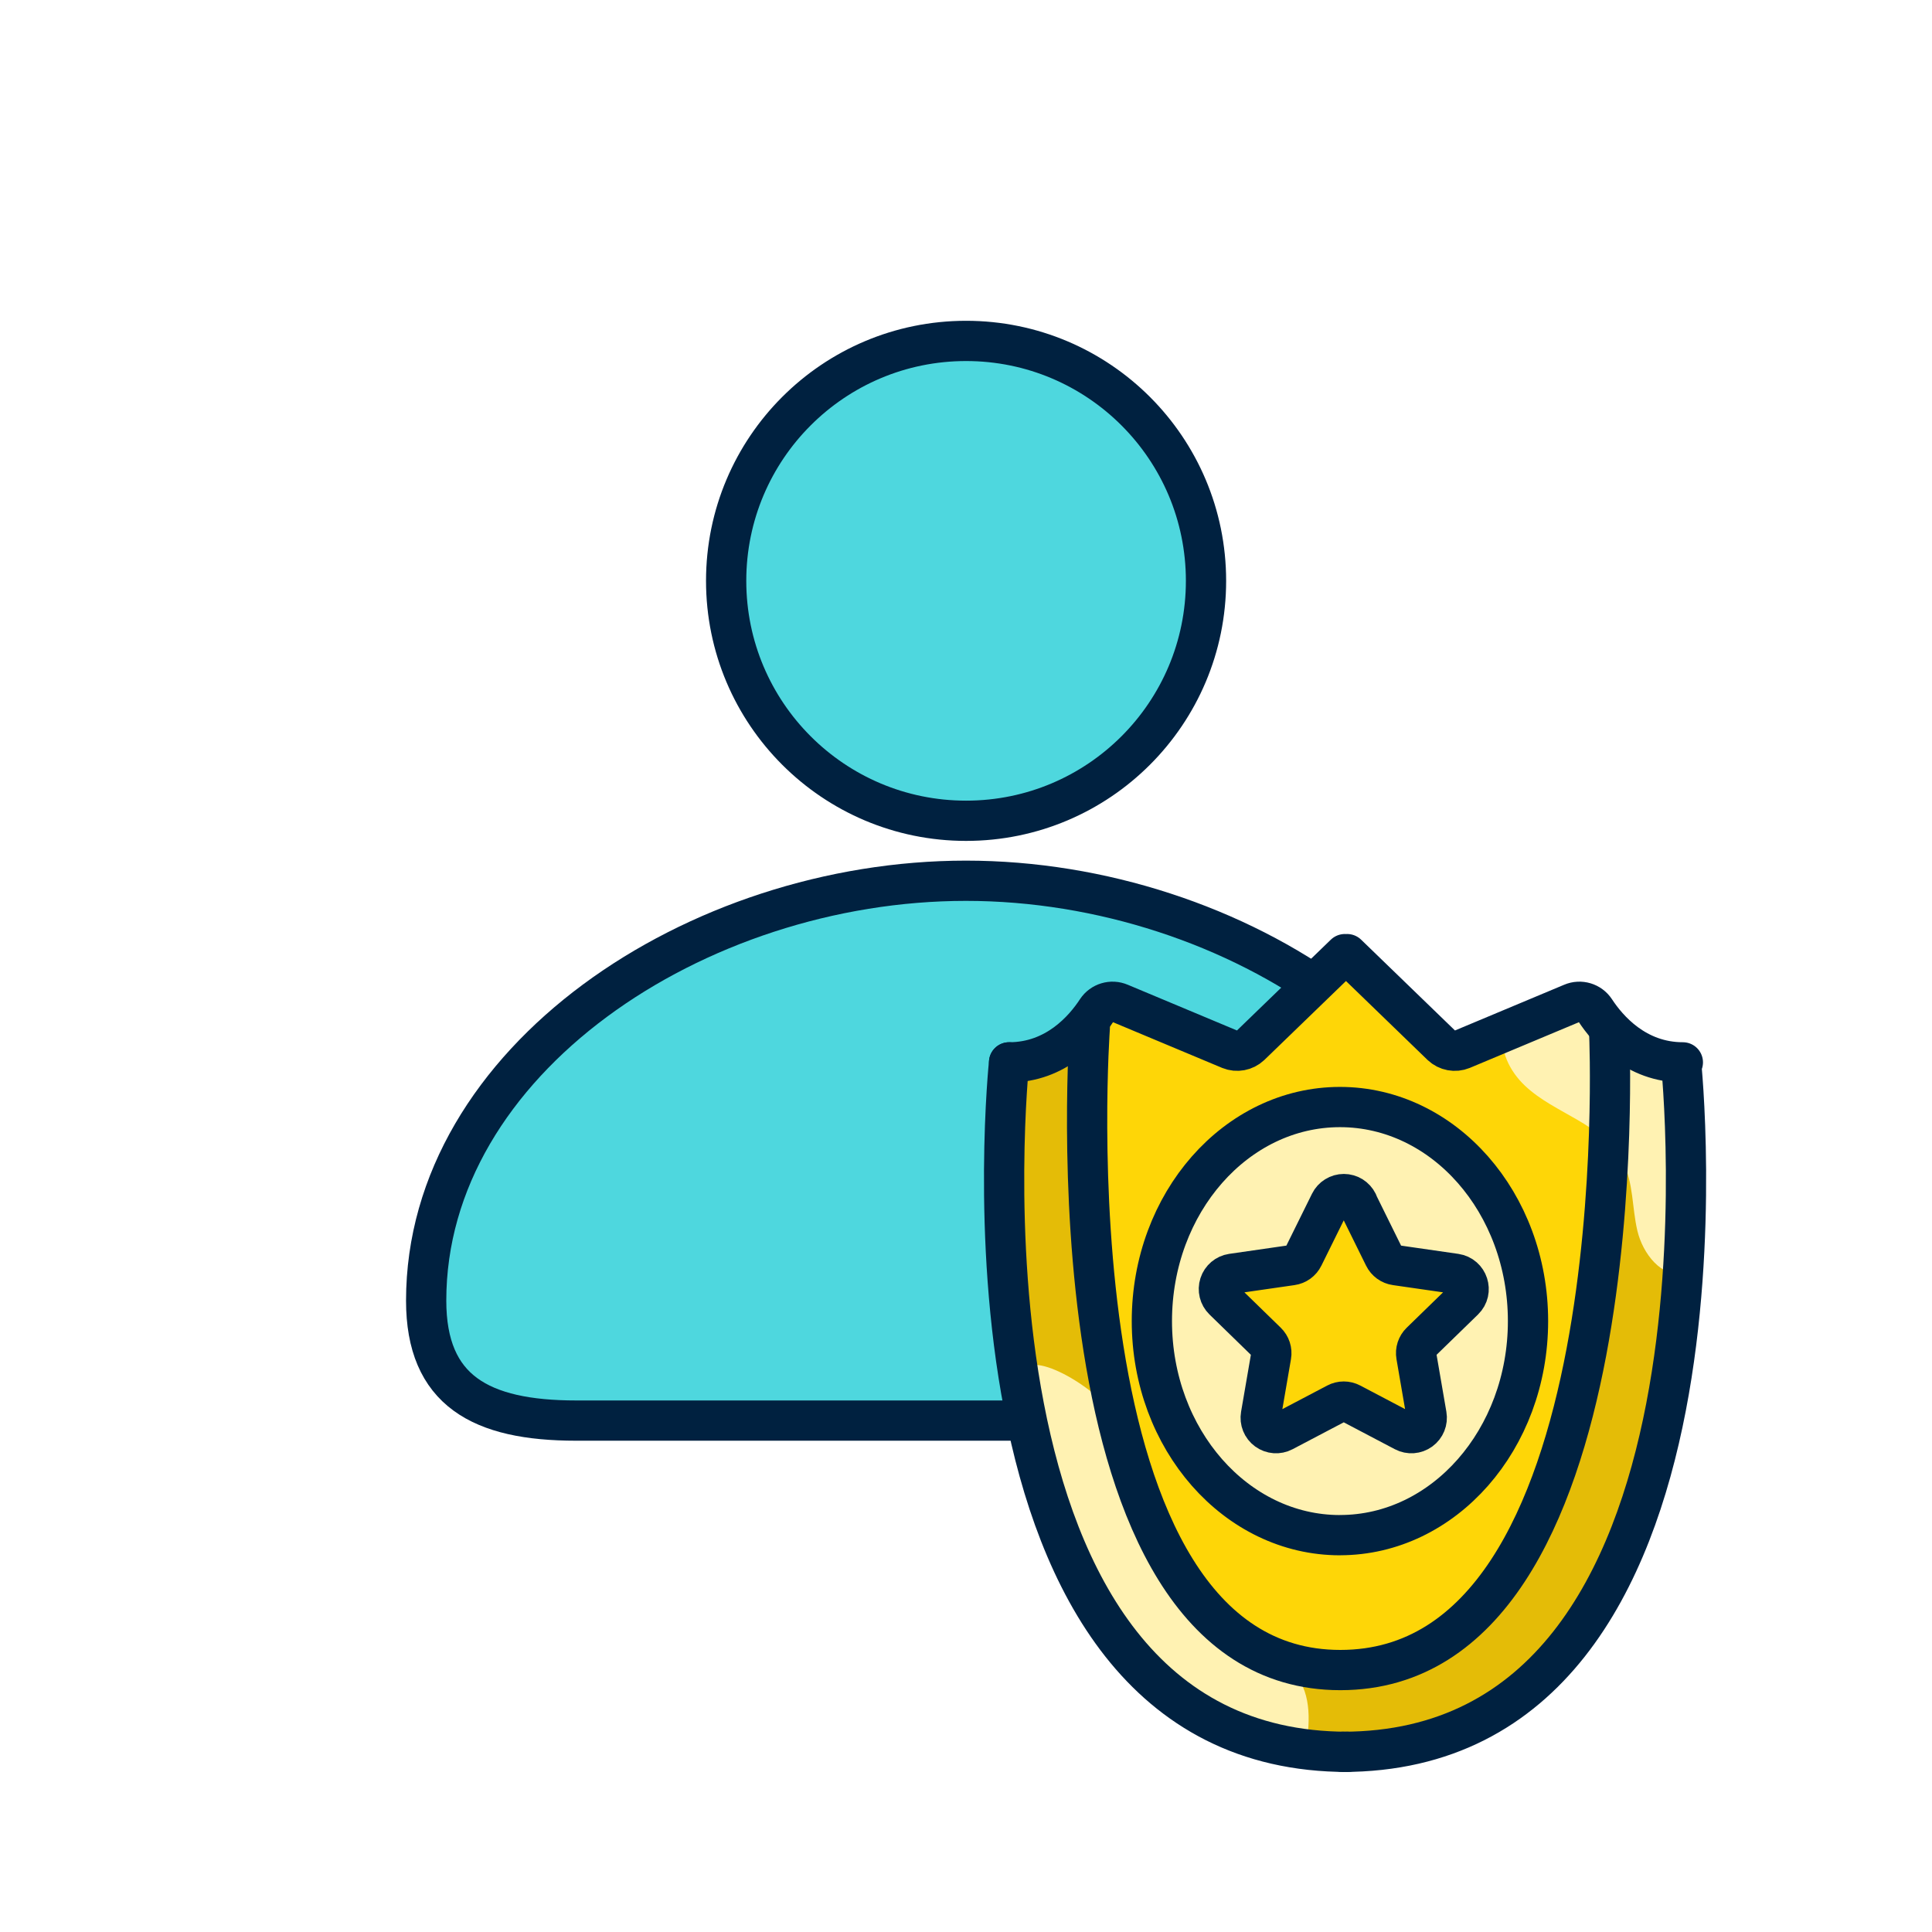
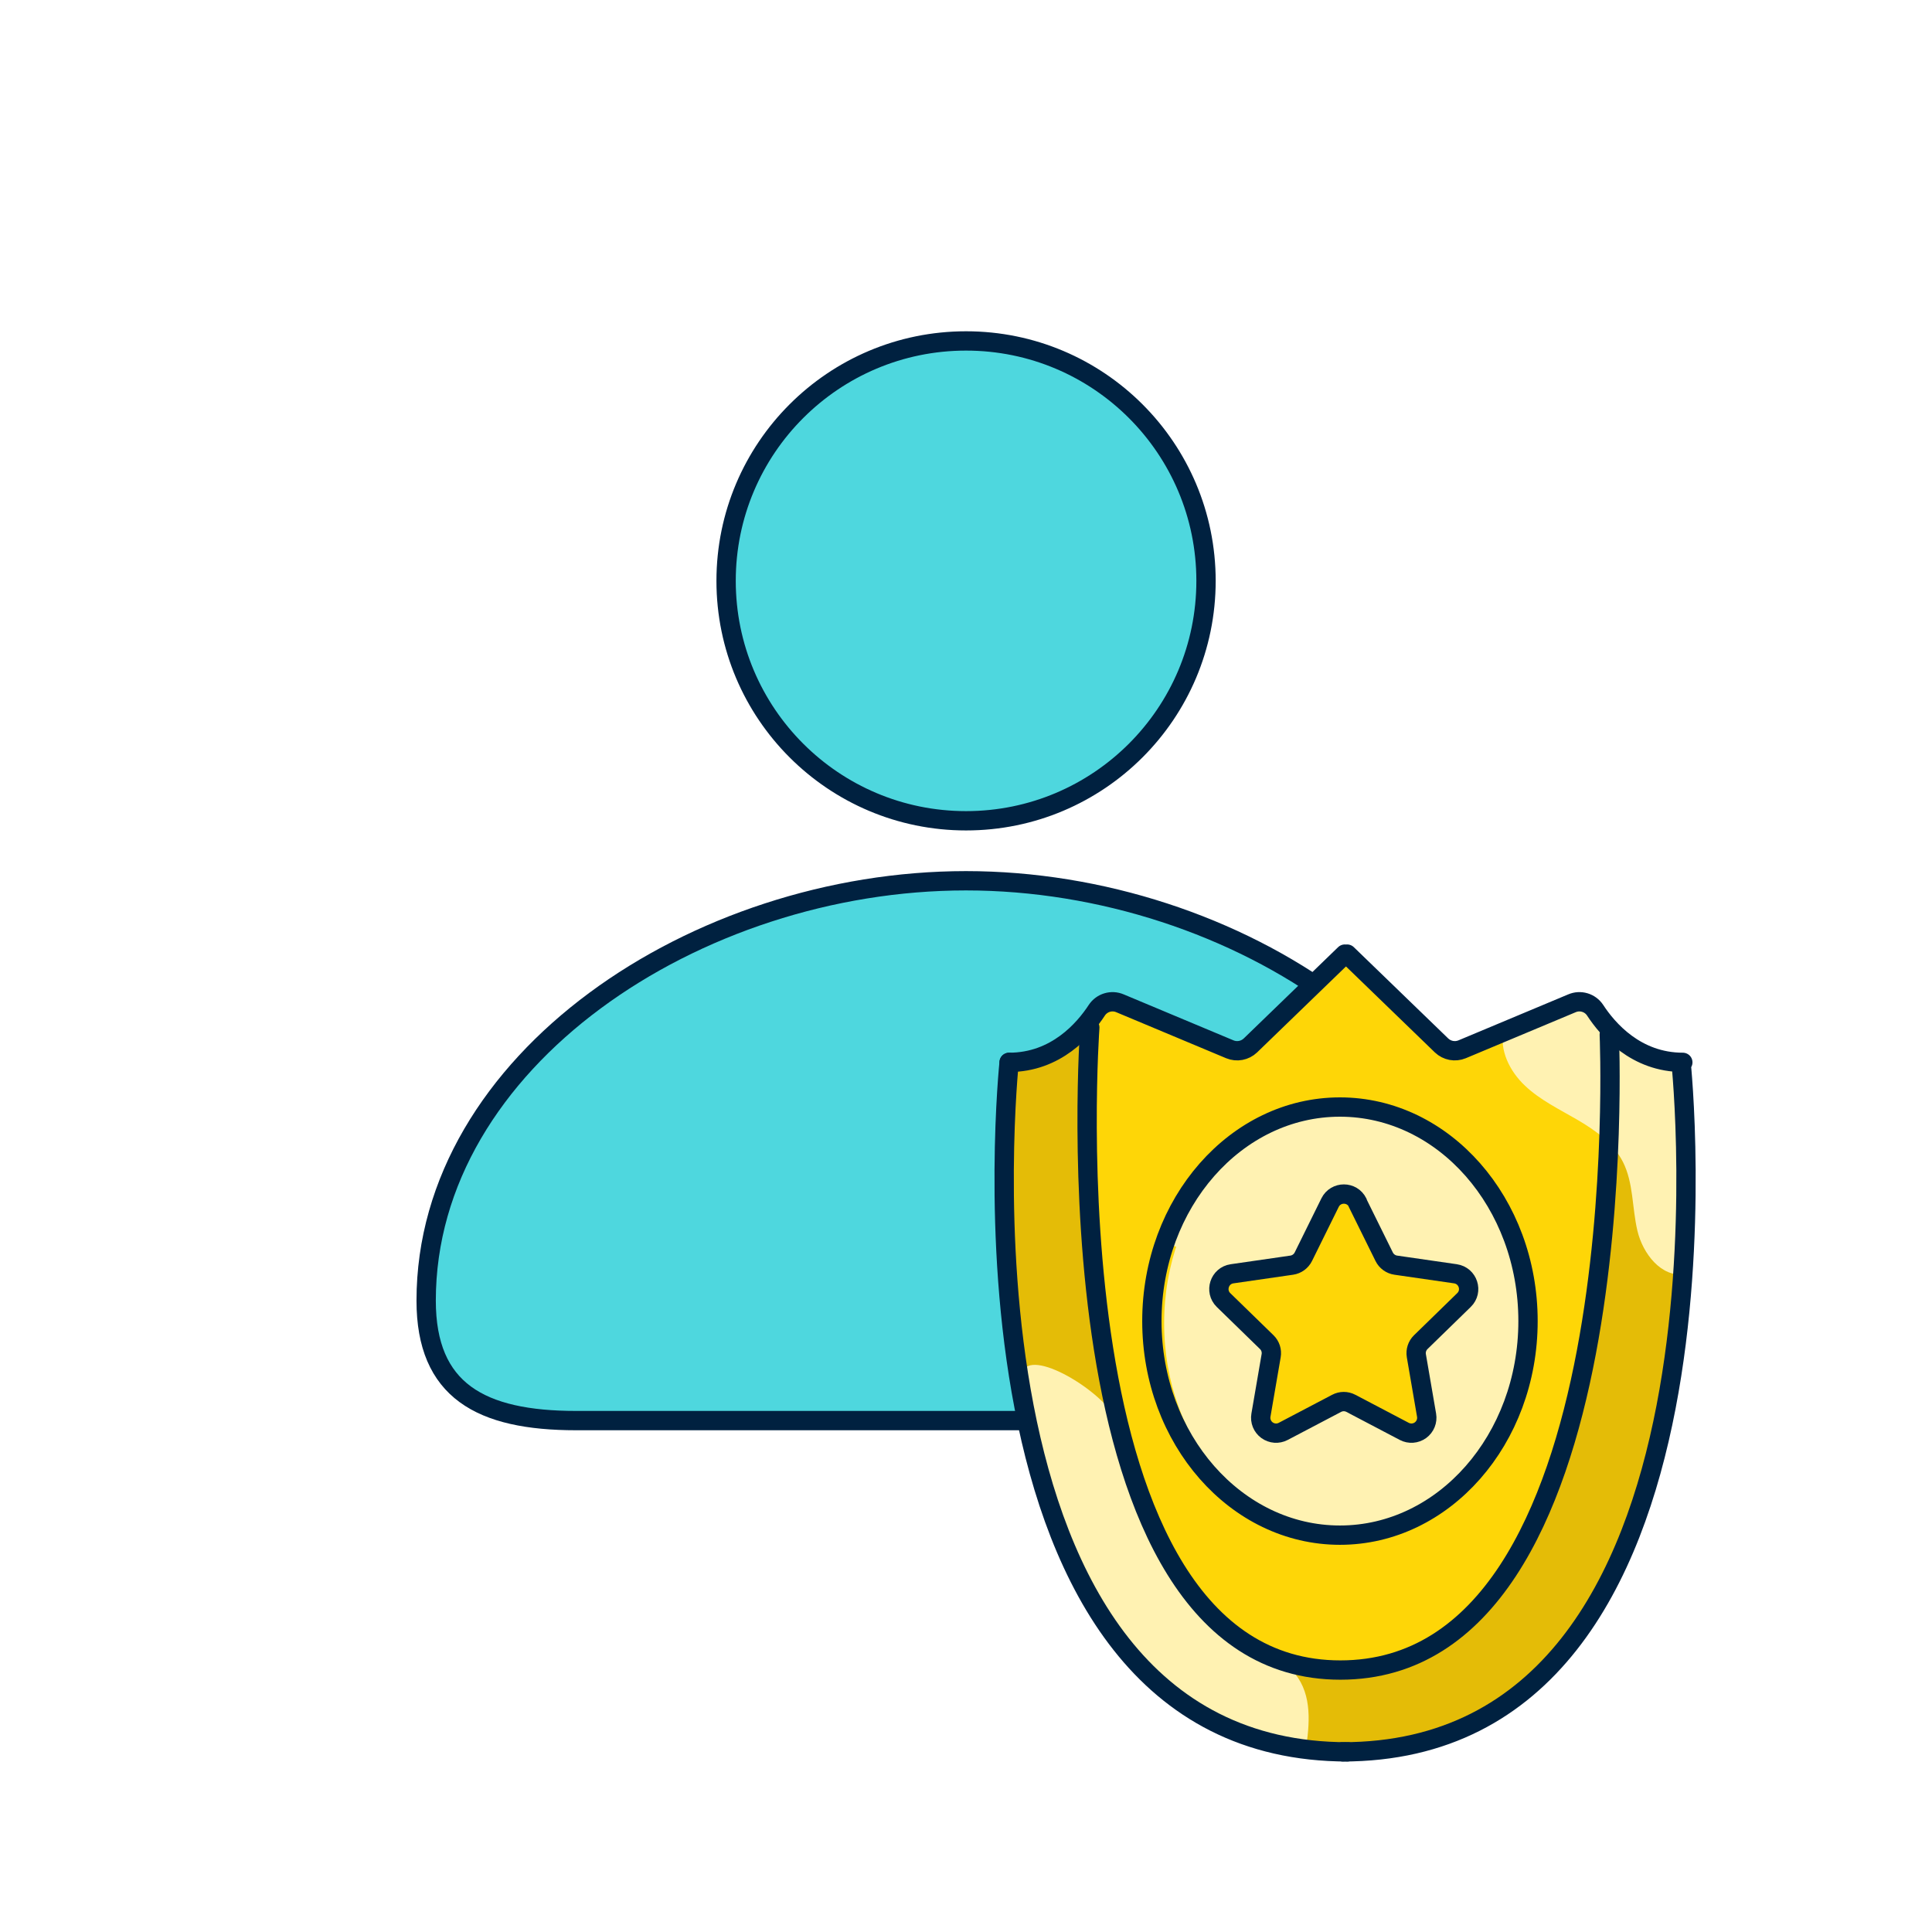
- <svg xmlns="http://www.w3.org/2000/svg" width="48" height="48" fill="none" viewBox="0 0 48 48">
-   <path fill="#4ed7de" d="M37.411 32.314c0 2.235-1.486 2.98-3.722 2.98H14.314c-2.373 0-3.726-.745-3.726-2.98 0-5.961 6.707-10.432 13.411-10.432 6.705 0 13.412 4.47 13.412 10.432m-7.448-17.883a5.961 5.961 0 1 1-11.922 0 5.961 5.961 0 0 1 11.922 0" />
-   <path stroke="#002140" d="M37.411 32.314c0 2.235-1.486 2.98-3.722 2.98H14.314c-2.373 0-3.726-.745-3.726-2.98 0-5.961 6.707-10.432 13.411-10.432 6.705 0 13.412 4.47 13.412 10.432Zm-7.448-17.883a5.961 5.961 0 1 1-11.922 0 5.961 5.961 0 0 1 11.922 0Z" />
-   <path fill="#e4bc07" d="m41.632 26.414-1.178-.354-1.06-1.12-3.36 1.179-2.593-2.416-2.593 2.357-3.3-1.237s-.766 1.119-1.238 1.237-1.237.413-1.237.413-1.71 17.15 8.075 17.032c9.782-.118 8.958-14.793 8.486-17.091z" />
-   <path fill="#fed607" d="M27.135 25.411s-1.238 15.912 6.07 15.971c5.776.06 6.543-9.96 6.718-11.374.177-1.414 0-4.184 0-4.184l-.53-.883-3.36 1.178-2.593-2.416-2.593 2.357-3.3-1.237-.414.59z" />
-   <path fill="#fff2b2" d="M33.441 38.18c2.496 0 4.519-2.375 4.519-5.304s-2.023-5.303-4.519-5.303-4.518 2.374-4.518 5.303c0 2.93 2.023 5.304 4.518 5.304" />
-   <path fill="#fed607" d="m34.383 31.267-.824-1.532-.472.195-.942 1.571-1.808.276.079.51 1.06 1.1-.04 1.848.315.393 1.69-.669 1.454.63.51-.276-.119-1.886 1.141-1.336-.157-.432z" />
-   <path fill="#fff2b2" d="M37.356 25.583c-.113.508.154 1.036.533 1.393.378.357.855.585 1.304.848.45.262.894.581 1.128 1.045.264.521.225 1.14.359 1.708s.593 1.165 1.172 1.08l-.22-5.245s-1.237-.295-1.512-.649a13 13 0 0 0-.728-.824l-2.037.642zm-11.97 8.665c-.033-.877 1.765.143 2.255.87.49.728.648 1.621.907 2.459.373 1.21 1.03 2.4 2.119 3.045.554.33 1.229.53 1.585 1.067.367.554.272 1.283.163 1.94 0 0-6.714-1.175-7.027-9.38zm3.762-3.551c-.31.739 1.587-.07 2.22-.56q.534-.411.968-.924c.457-.539.836-1.162 1.411-1.573 0 0-3.076-.577-4.599 3.057" />
-   <path stroke="#002140" stroke-linecap="round" stroke-linejoin="round" d="M25.07 26.394s-1.807 17.13 8.408 17.13" />
-   <path stroke="#002140" stroke-linecap="round" stroke-linejoin="round" d="M41.765 26.394s1.808 17.13-8.408 17.13m-8.286-17.13c1.164 0 1.867-.818 2.178-1.294a.47.47 0 0 1 .577-.173l2.73 1.143a.48.48 0 0 0 .509-.095l2.347-2.27m8.398 2.689c-1.164 0-1.867-.818-2.179-1.294a.47.47 0 0 0-.577-.173l-2.729 1.143a.48.48 0 0 1-.51-.095l-2.346-2.27" />
-   <path stroke="#002140" stroke-linecap="round" stroke-linejoin="round" d="M27.076 25.529S25.91 41.492 33.3 41.492s6.682-15.788 6.682-15.788" />
-   <path stroke="#002140" stroke-linecap="round" stroke-linejoin="round" d="M33.29 38.14c2.581 0 4.673-2.38 4.673-5.318s-2.092-5.318-4.672-5.318-4.673 2.381-4.673 5.318 2.092 5.319 4.673 5.319" />
-   <path stroke="#002140" stroke-linecap="round" stroke-linejoin="round" d="m33.725 29.879.663 1.344a.38.38 0 0 0 .289.21l1.483.214c.313.046.44.431.212.653l-1.074 1.045a.38.38 0 0 0-.11.338l.254 1.476a.382.382 0 0 1-.554.404l-1.325-.697a.38.38 0 0 0-.356 0l-1.326.697a.382.382 0 0 1-.554-.404l.254-1.476a.38.38 0 0 0-.11-.338L30.398 32.3a.383.383 0 0 1 .211-.653l1.483-.214a.38.38 0 0 0 .289-.21l.664-1.344a.382.382 0 0 1 .685 0z" />
+ <svg xmlns="http://www.w3.org/2000/svg" width="128" height="128" fill="none" viewBox="0 0 128 128">
+   <path fill="#4ed7de" d="M99.764 86.17c0 5.96-3.965 7.948-9.926 7.948H38.17c-6.328 0-9.936-1.987-9.936-7.948 0-15.895 17.885-27.817 35.764-27.817S99.764 70.275 99.764 86.17M79.902 38.484c0 8.779-7.118 15.895-15.898 15.895s-15.898-7.116-15.898-15.895 7.118-15.896 15.898-15.896 15.898 7.117 15.898 15.896" />
+   <path stroke="#002140" stroke-width="1.28" d="M63.998 94.118h25.84c5.961 0 9.926-1.987 9.926-7.948 0-15.895-17.887-27.817-35.766-27.817S28.234 70.275 28.234 86.17c0 5.96 3.608 7.948 9.936 7.948zm15.904-55.634c0 8.779-7.118 15.895-15.898 15.895s-15.898-7.116-15.898-15.895 7.118-15.896 15.898-15.896 15.898 7.117 15.898 15.896Z" />
+   <path fill="#e4bc07" d="m111.019 70.437-3.142-.944-2.828-2.985-8.96 3.142-6.913-6.442-6.914 6.285-8.802-3.3s-2.041 2.986-3.3 3.3c-1.259.315-3.3 1.102-3.3 1.102s-4.558 45.732 21.534 45.417c26.087-.314 23.888-39.447 22.63-45.575z" />
+   <path fill="#fed607" d="M72.36 67.763s-3.3 42.432 16.188 42.59c15.401.157 17.447-26.56 17.914-30.331.472-3.772 0-11.158 0-11.158l-1.416-2.356-8.96 3.142-6.913-6.442-6.914 6.285-8.802-3.3-1.102 1.574z" />
+   <path fill="#fff2b2" d="M89.176 101.812c6.655 0 12.05-6.331 12.05-14.142s-5.395-14.143-12.05-14.143c-6.654 0-12.049 6.332-12.049 14.143 0 7.81 5.395 14.142 12.05 14.142" />
+   <path fill="#fed607" d="m91.69 83.378-2.2-4.086-1.258.52-2.513 4.191-4.82.735.21 1.363 2.827 2.933-.105 4.925.84 1.05 4.505-1.784 3.877 1.678 1.359-.734-.315-5.03 3.042-3.562-.42-1.154z" />
+   <path fill="#fff2b2" d="M99.619 68.222c-.302 1.354.41 2.762 1.42 3.714 1.01.953 2.281 1.56 3.479 2.26s2.382 1.551 3.007 2.788c.703 1.39.599 3.038.957 4.554s1.582 3.108 3.125 2.88l-.586-13.985s-3.3-.787-4.034-1.73c-.734-.945-1.94-2.2-1.94-2.2l-5.433 1.714zM67.697 91.328c-.088-2.338 4.706.38 6.013 2.32 1.307 1.941 1.727 4.323 2.417 6.556.997 3.226 2.75 6.399 5.651 8.121 1.477.878 3.278 1.416 4.226 2.845.98 1.477.726 3.422.437 5.174 0 0-17.905-3.133-18.74-25.016zm10.033-9.471c-.827 1.972 4.23-.183 5.921-1.49.944-.73 1.81-1.556 2.579-2.465 1.22-1.438 2.229-3.099 3.763-4.195 0 0-8.204-1.539-12.264 8.15" />
+   <path stroke="#002140" stroke-linecap="round" stroke-linejoin="round" stroke-width="1.28" d="M66.857 70.385s-4.82 45.68 22.42 45.68" />
+   <path stroke="#002140" stroke-linecap="round" stroke-linejoin="round" stroke-width="1.28" d="M111.374 70.385s4.82 45.68-22.42 45.68M66.857 70.384c3.103 0 4.978-2.18 5.809-3.452a1.25 1.25 0 0 1 1.538-.46l7.277 3.047c.463.192.996.092 1.36-.254l6.258-6.053m22.392 7.172c-3.103 0-4.978-2.18-5.808-3.452a1.25 1.25 0 0 0-1.539-.46l-7.276 3.047a1.27 1.27 0 0 1-1.36-.254l-6.258-6.053" />
+   <path stroke="#002140" stroke-linecap="round" stroke-linejoin="round" stroke-width="1.28" d="M72.202 68.077s-3.107 42.568 16.599 42.568 17.818-42.1 17.818-42.1" />
+   <path stroke="#002140" stroke-linecap="round" stroke-linejoin="round" stroke-width="1.28" d="M101.235 87.526c0 7.832-5.579 14.182-12.46 14.182s-12.46-6.35-12.46-14.182 5.578-14.182 12.46-14.182c6.881 0 12.46 6.35 12.46 14.182" />
+   <path stroke="#002140" stroke-linecap="round" stroke-linejoin="round" stroke-width="1.28" d="m89.934 79.676 1.77 3.584c.149.302.437.512.77.56l3.954.572c.835.123 1.172 1.15.564 1.74L94.13 88.92a1.02 1.02 0 0 0-.293.9l.677 3.938a1.018 1.018 0 0 1-1.477 1.075l-3.536-1.857a1.01 1.01 0 0 0-.948 0l-3.536 1.857a1.018 1.018 0 0 1-1.477-1.075l.677-3.938a1.01 1.01 0 0 0-.292-.9l-2.863-2.788c-.603-.59-.27-1.618.564-1.74l3.955-.572c.332-.048.62-.258.77-.56l1.77-3.584c.375-.756 1.455-.756 1.826 0z" />
</svg>
